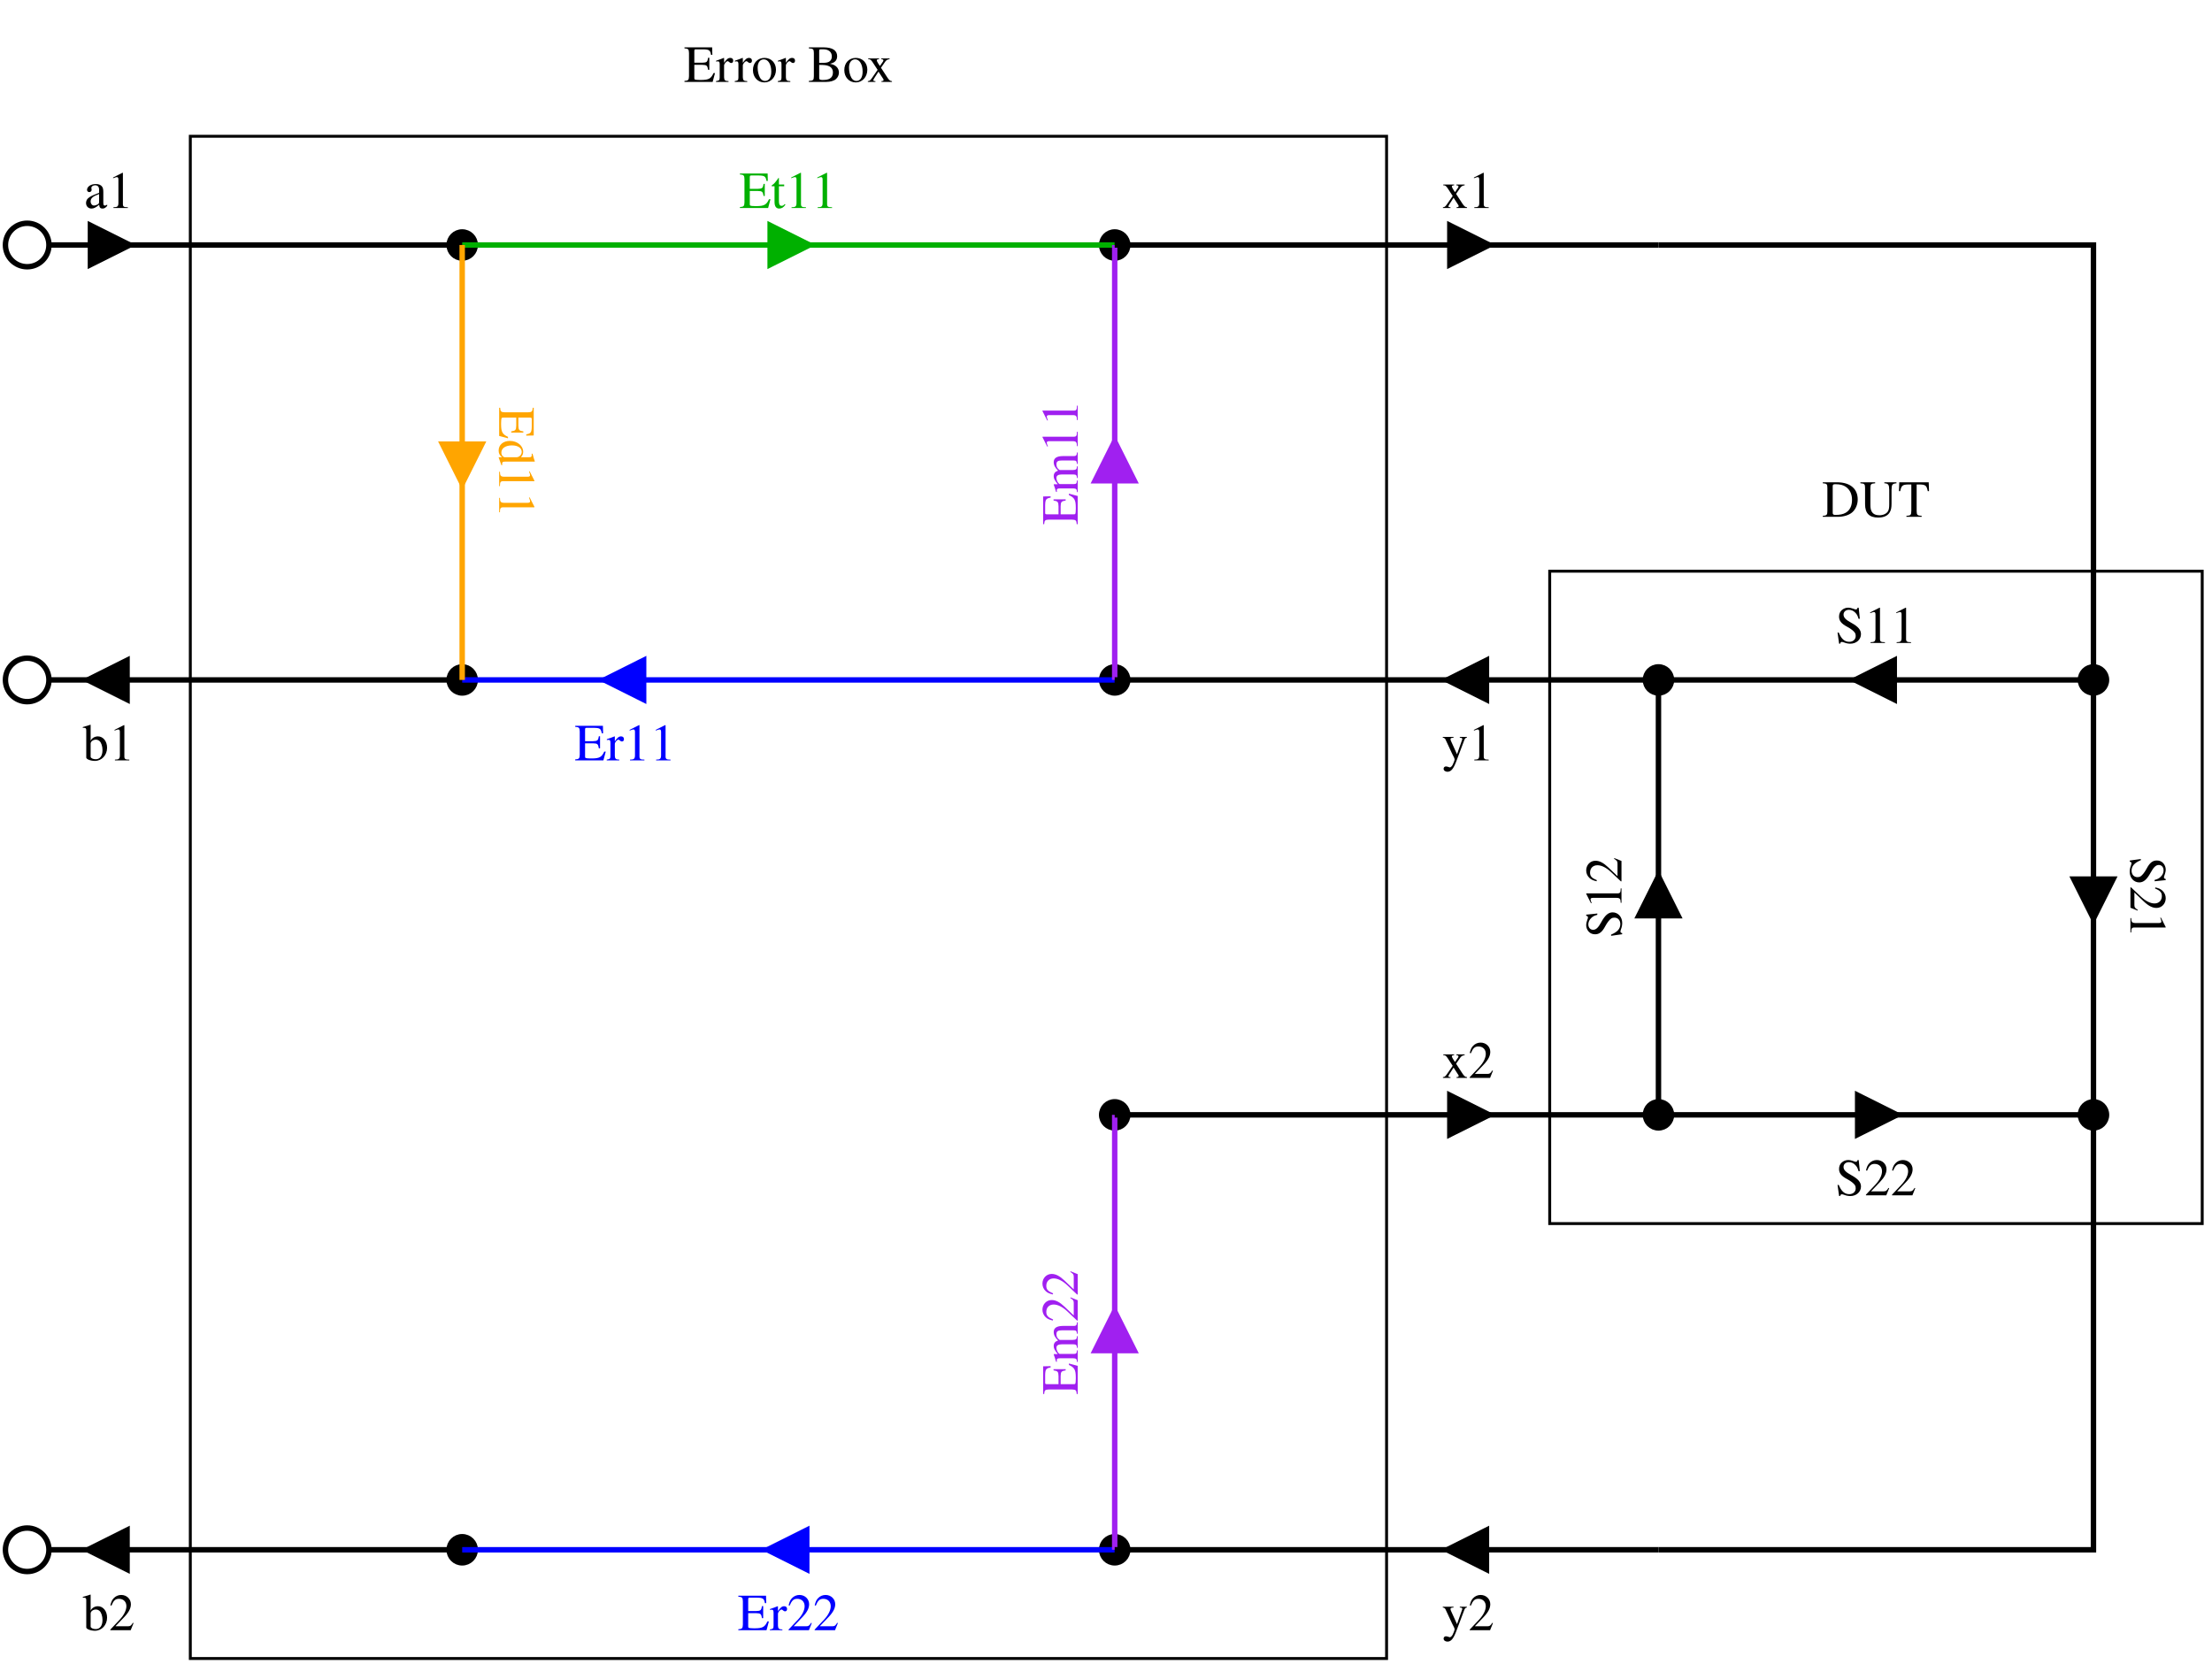
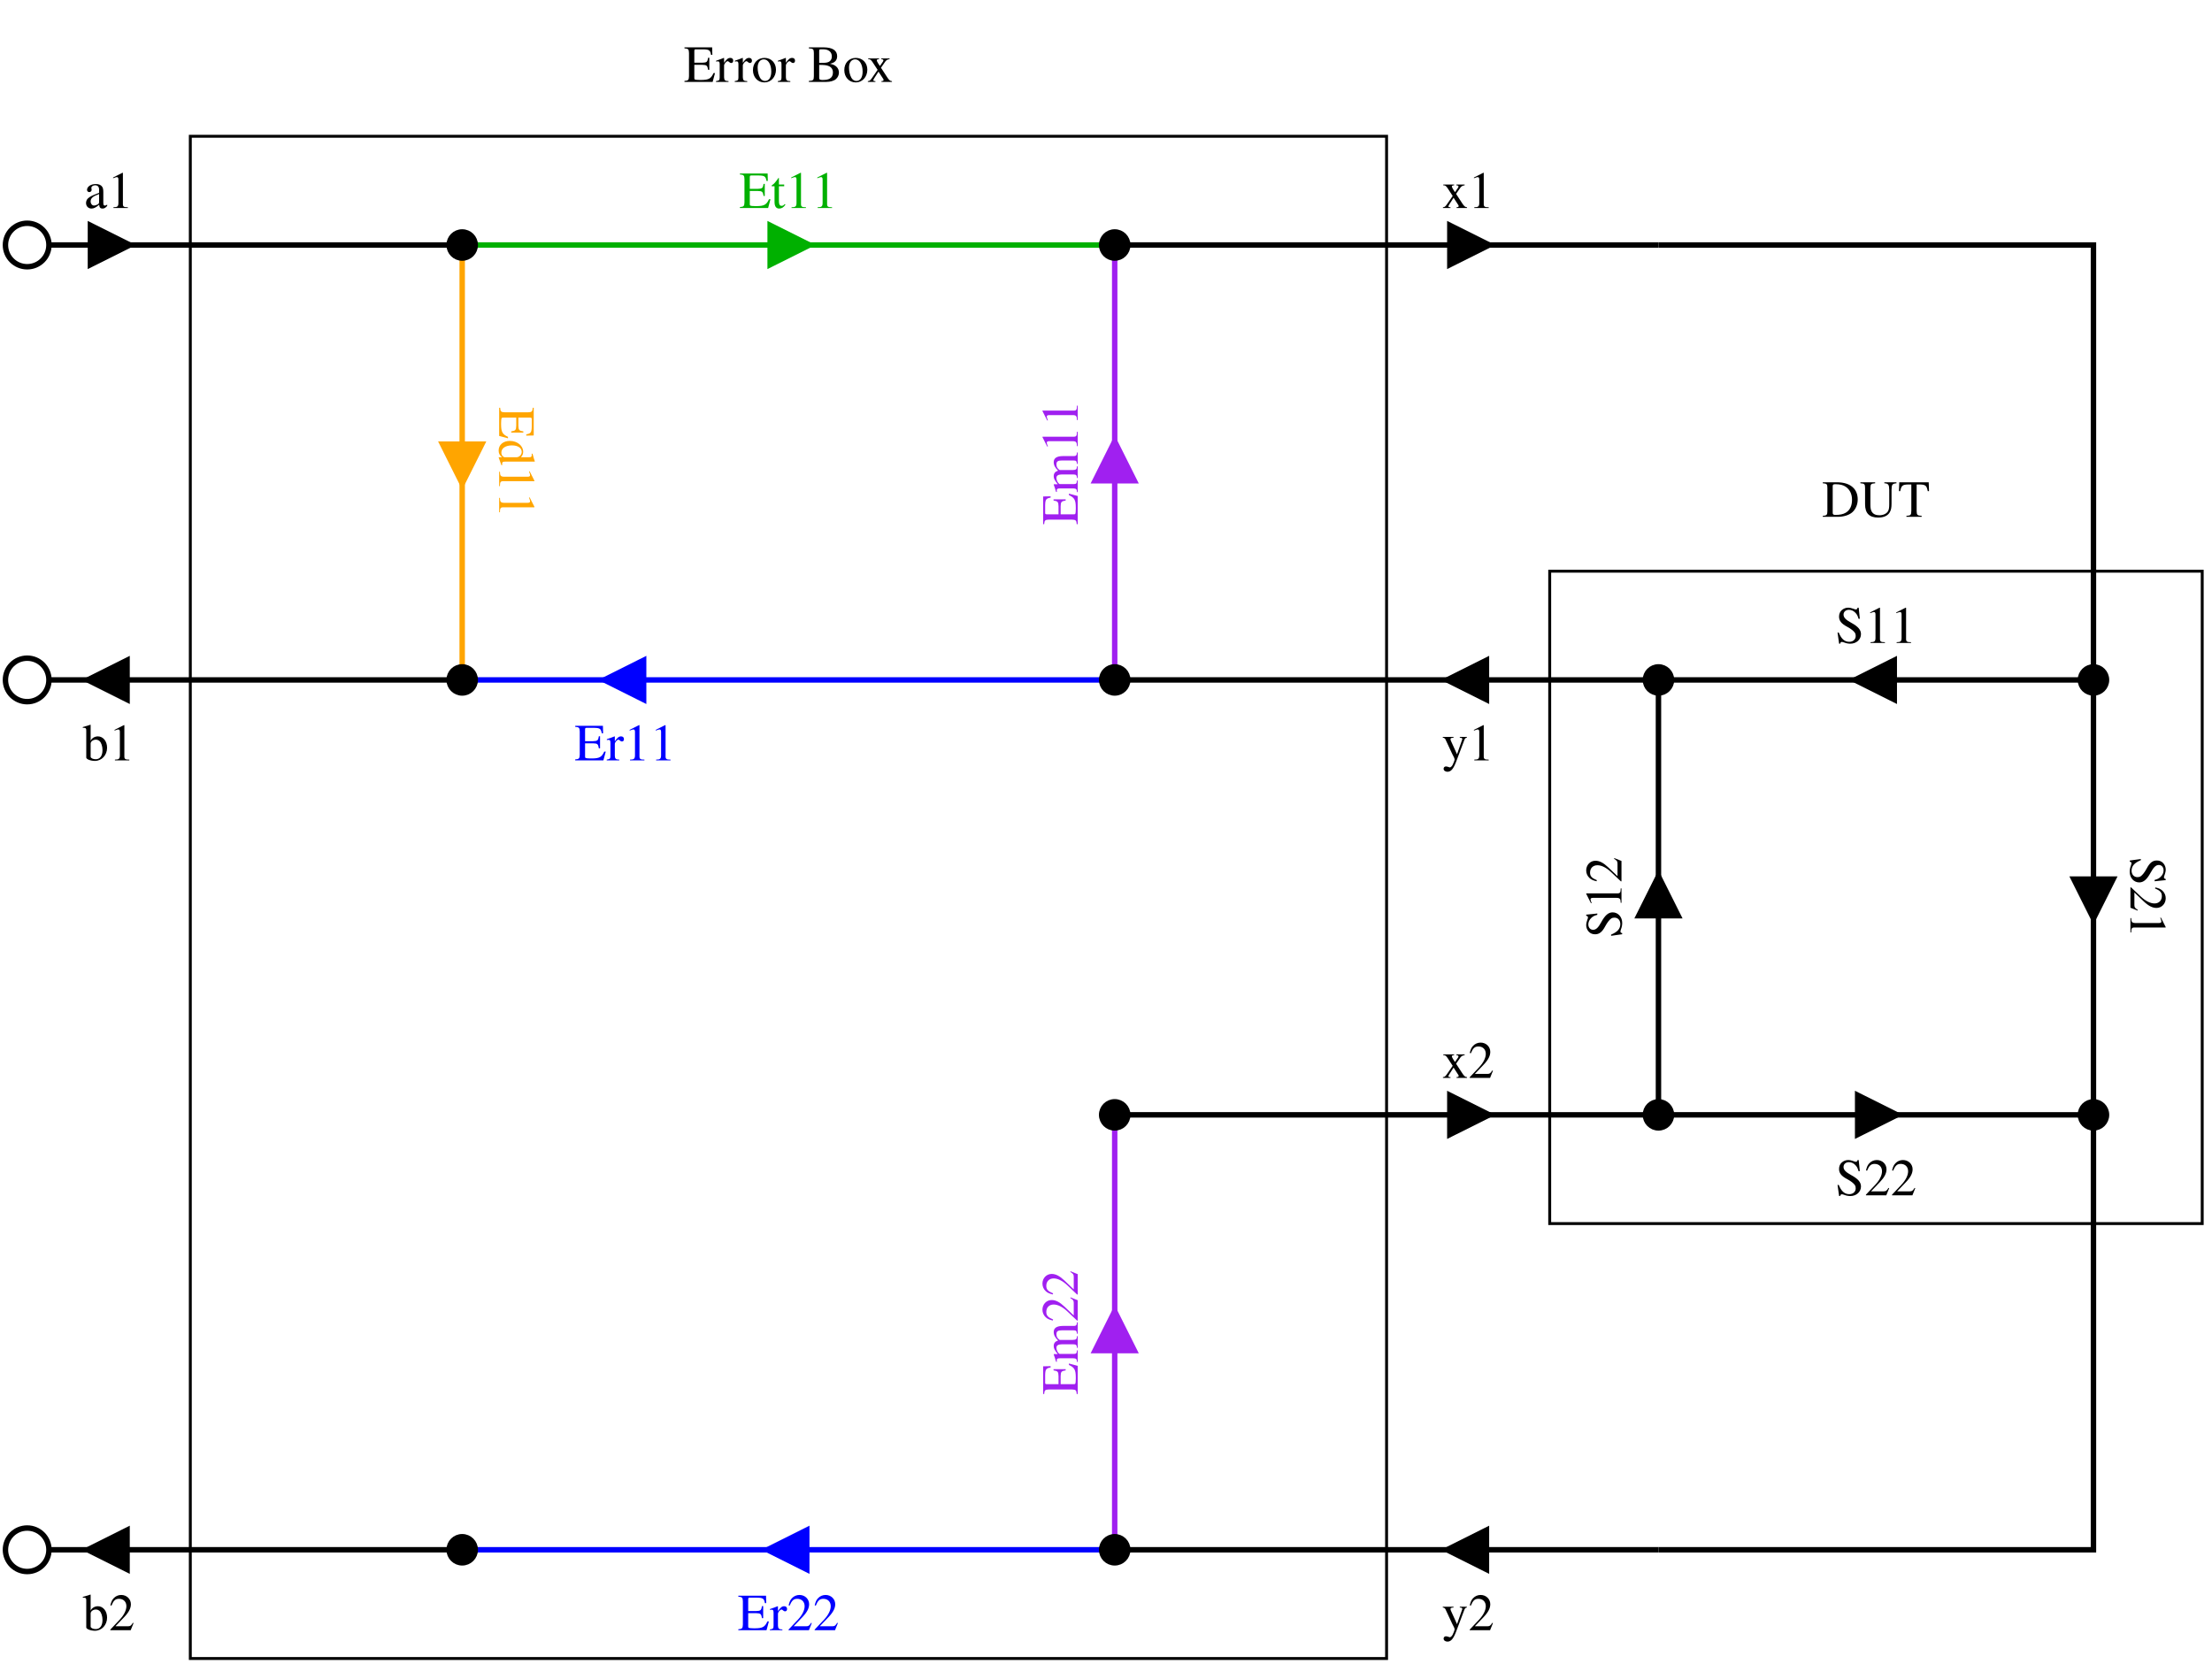
<svg xmlns="http://www.w3.org/2000/svg" width="367pt" height="276pt" viewBox="525 -75 6102 4587">
  <g fill="none">
    <circle cx="600" cy="600" r="60" stroke="#000000" stroke-width="15px" />
    <circle cx="600" cy="1800" r="60" stroke="#000000" stroke-width="15px" />
    <circle cx="600" cy="4200" r="60" stroke="#000000" stroke-width="15px" />
-     <circle cx="1800" cy="600" r="36" fill="#000000" stroke="#000000" stroke-width="15px" />
-     <circle cx="3600" cy="600" r="36" fill="#000000" stroke="#000000" stroke-width="15px" />
-     <circle cx="1800" cy="1800" r="36" fill="#000000" stroke="#000000" stroke-width="15px" />
-     <circle cx="3600" cy="1800" r="36" fill="#000000" stroke="#000000" stroke-width="15px" />
-     <circle cx="5100" cy="1800" r="36" fill="#000000" stroke="#000000" stroke-width="15px" />
-     <circle cx="6300" cy="1800" r="36" fill="#000000" stroke="#000000" stroke-width="15px" />
-     <circle cx="3600" cy="3000" r="36" fill="#000000" stroke="#000000" stroke-width="15px" />
-     <circle cx="5100" cy="3000" r="36" fill="#000000" stroke="#000000" stroke-width="15px" />
-     <circle cx="6300" cy="3000" r="36" fill="#000000" stroke="#000000" stroke-width="15px" />
-     <circle cx="1800" cy="4200" r="36" fill="#000000" stroke="#000000" stroke-width="15px" />
-     <circle cx="3600" cy="4200" r="36" fill="#000000" stroke="#000000" stroke-width="15px" />
    <rect x="1050" y="300" width="3300" height="4200" stroke="#000000" stroke-width="8px" />
    <rect x="4800" y="1500" width="1800" height="1800" stroke="#000000" stroke-width="8px" />
    <defs>
      <clipPath id="cp0">
        <path clip-rule="evenodd" d="M 525,-75 H 6627 V 4512 H 525 z   M 771,540 771,660 911,611 911,590z" />
      </clipPath>
    </defs>
    <polyline points=" 660,600 900,600" clip-path="url(#cp0)" stroke="#000000" stroke-width="15px" />
    <polygon points=" 771,660 891,600 771,540 771,660" stroke="#000000" stroke-width="8px" stroke-miterlimit="8" fill="#000000" />
    <polyline points=" 825,600 1800,600" stroke="#000000" stroke-width="15px" />
    <defs>
      <clipPath id="cp1">
        <path clip-rule="evenodd" d="M 525,-75 H 6627 V 4512 H 525 z   M 879,1860 879,1740 740,1790 740,1811z" />
      </clipPath>
    </defs>
    <polyline points=" 1800,1800 750,1800" clip-path="url(#cp1)" stroke="#000000" stroke-width="15px" />
    <polygon points=" 879,1740 759,1800 879,1860 879,1740" stroke="#000000" stroke-width="8px" stroke-miterlimit="8" fill="#000000" />
    <polyline points=" 825,1800 660,1800" stroke="#000000" stroke-width="15px" />
    <defs>
      <clipPath id="cp2">
        <path clip-rule="evenodd" d="M 525,-75 H 6627 V 4512 H 525 z   M 879,4260 879,4140 740,4190 740,4211z" />
      </clipPath>
    </defs>
    <polyline points=" 1800,4200 750,4200" clip-path="url(#cp2)" stroke="#000000" stroke-width="15px" />
    <polygon points=" 879,4140 759,4200 879,4260 879,4140" stroke="#000000" stroke-width="8px" stroke-miterlimit="8" fill="#000000" />
    <polyline points=" 825,4200 660,4200" stroke="#000000" stroke-width="15px" />
    <defs>
      <clipPath id="cp3">
        <path clip-rule="evenodd" d="M 525,-75 H 6627 V 4512 H 525 z   M 2646,540 2646,660 2786,611 2786,590z" />
      </clipPath>
    </defs>
    <polyline points=" 1800,600 2775,600" clip-path="url(#cp3)" stroke="#00b000" stroke-width="15px" />
    <polygon points=" 2646,660 2766,600 2646,540 2646,660" stroke="#00b000" stroke-width="8px" stroke-miterlimit="8" fill="#00b000" />
    <polyline points=" 2700,600 3600,600" stroke="#00b000" stroke-width="15px" />
    <defs>
      <clipPath id="cp4">
        <path clip-rule="evenodd" d="M 525,-75 H 6627 V 4512 H 525 z   M 2304,1860 2304,1740 2165,1790 2165,1811z" />
      </clipPath>
    </defs>
    <polyline points=" 3600,1800 2175,1800" clip-path="url(#cp4)" stroke="#0000ff" stroke-width="15px" />
    <polygon points=" 2304,1740 2184,1800 2304,1860 2304,1740" stroke="#0000ff" stroke-width="8px" stroke-miterlimit="8" fill="#0000ff" />
    <polyline points=" 2250,1800 1800,1800" stroke="#0000ff" stroke-width="15px" />
    <defs>
      <clipPath id="cp5">
        <path clip-rule="evenodd" d="M 525,-75 H 6627 V 4512 H 525 z   M 2754,4260 2754,4140 2615,4190 2615,4211z" />
      </clipPath>
    </defs>
    <polyline points=" 3600,4200 2625,4200" clip-path="url(#cp5)" stroke="#0000ff" stroke-width="15px" />
    <polygon points=" 2754,4140 2634,4200 2754,4260 2754,4140" stroke="#0000ff" stroke-width="8px" stroke-miterlimit="8" fill="#0000ff" />
    <polyline points=" 2700,4200 1800,4200" stroke="#0000ff" stroke-width="15px" />
    <defs>
      <clipPath id="cp6">
        <path clip-rule="evenodd" d="M 525,-75 H 6627 V 4512 H 525 z   M 1860,1146 1740,1146 1790,1286 1811,1286z" />
      </clipPath>
    </defs>
    <polyline points=" 1800,600 1800,1275" clip-path="url(#cp6)" stroke="#ffa500" stroke-width="15px" />
    <polygon points=" 1740,1146 1800,1266 1860,1146 1740,1146" stroke="#ffa500" stroke-width="8px" stroke-miterlimit="8" fill="#ffa500" />
    <polyline points=" 1800,1200 1800,1800" stroke="#ffa500" stroke-width="15px" />
    <defs>
      <clipPath id="cp7">
        <path clip-rule="evenodd" d="M 525,-75 H 6627 V 4512 H 525 z   M 3540,1254 3660,1254 3611,1115 3590,1115z" />
      </clipPath>
    </defs>
    <polyline points=" 3600,1800 3600,1125" clip-path="url(#cp7)" stroke="#a020f0" stroke-width="15px" />
    <polygon points=" 3660,1254 3600,1134 3540,1254 3660,1254" stroke="#a020f0" stroke-width="8px" stroke-miterlimit="8" fill="#a020f0" />
    <polyline points=" 3600,1200 3600,600" stroke="#a020f0" stroke-width="15px" />
    <defs>
      <clipPath id="cp8">
        <path clip-rule="evenodd" d="M 525,-75 H 6627 V 4512 H 525 z   M 3540,3654 3660,3654 3611,3515 3590,3515z" />
      </clipPath>
    </defs>
    <polyline points=" 3600,4200 3600,3525" clip-path="url(#cp8)" stroke="#a020f0" stroke-width="15px" />
    <polygon points=" 3660,3654 3600,3534 3540,3654 3660,3654" stroke="#a020f0" stroke-width="8px" stroke-miterlimit="8" fill="#a020f0" />
    <polyline points=" 3600,3600 3600,3000" stroke="#a020f0" stroke-width="15px" />
    <defs>
      <clipPath id="cp9">
        <path clip-rule="evenodd" d="M 525,-75 H 6627 V 4512 H 525 z   M 4521,540 4521,660 4661,611 4661,590z" />
      </clipPath>
    </defs>
    <polyline points=" 3600,600 4650,600" clip-path="url(#cp9)" stroke="#000000" stroke-width="15px" />
    <polygon points=" 4521,660 4641,600 4521,540 4521,660" stroke="#000000" stroke-width="8px" stroke-miterlimit="8" fill="#000000" />
    <polyline points=" 4575,600 5100,600" stroke="#000000" stroke-width="15px" />
    <polyline points=" 5100,600 6300,600 6300,1800" stroke="#000000" stroke-width="15px" />
    <defs>
      <clipPath id="cp10">
        <path clip-rule="evenodd" d="M 525,-75 H 6627 V 4512 H 525 z   M 4629,1860 4629,1740 4490,1790 4490,1811z" />
      </clipPath>
    </defs>
    <polyline points=" 5100,1800 4500,1800" clip-path="url(#cp10)" stroke="#000000" stroke-width="15px" />
    <polygon points=" 4629,1740 4509,1800 4629,1860 4629,1740" stroke="#000000" stroke-width="8px" stroke-miterlimit="8" fill="#000000" />
    <polyline points=" 4575,1800 3600,1800" stroke="#000000" stroke-width="15px" />
    <defs>
      <clipPath id="cp11">
        <path clip-rule="evenodd" d="M 525,-75 H 6627 V 4512 H 525 z   M 4521,2940 4521,3060 4661,3011 4661,2990z" />
      </clipPath>
    </defs>
    <polyline points=" 3600,3000 4650,3000" clip-path="url(#cp11)" stroke="#000000" stroke-width="15px" />
    <polygon points=" 4521,3060 4641,3000 4521,2940 4521,3060" stroke="#000000" stroke-width="8px" stroke-miterlimit="8" fill="#000000" />
    <polyline points=" 4575,3000 5100,3000" stroke="#000000" stroke-width="15px" />
    <polyline points=" 6300,3000 6300,4200 5100,4200" stroke="#000000" stroke-width="15px" />
    <defs>
      <clipPath id="cp12">
        <path clip-rule="evenodd" d="M 525,-75 H 6627 V 4512 H 525 z   M 4629,4260 4629,4140 4490,4190 4490,4211z" />
      </clipPath>
    </defs>
    <polyline points=" 5100,4200 4500,4200" clip-path="url(#cp12)" stroke="#000000" stroke-width="15px" />
    <polygon points=" 4629,4140 4509,4200 4629,4260 4629,4140" stroke="#000000" stroke-width="8px" stroke-miterlimit="8" fill="#000000" />
    <polyline points=" 4575,4200 3600,4200" stroke="#000000" stroke-width="15px" />
    <defs>
      <clipPath id="cp13">
        <path clip-rule="evenodd" d="M 525,-75 H 6627 V 4512 H 525 z   M 5754,1860 5754,1740 5615,1790 5615,1811z" />
      </clipPath>
    </defs>
    <polyline points=" 6300,1800 5625,1800" clip-path="url(#cp13)" stroke="#000000" stroke-width="15px" />
    <polygon points=" 5754,1740 5634,1800 5754,1860 5754,1740" stroke="#000000" stroke-width="8px" stroke-miterlimit="8" fill="#000000" />
    <polyline points=" 5700,1800 5100,1800" stroke="#000000" stroke-width="15px" />
    <defs>
      <clipPath id="cp14">
        <path clip-rule="evenodd" d="M 525,-75 H 6627 V 4512 H 525 z   M 5040,2454 5160,2454 5111,2315 5090,2315z" />
      </clipPath>
    </defs>
    <polyline points=" 5100,3000 5100,2325" clip-path="url(#cp14)" stroke="#000000" stroke-width="15px" />
    <polygon points=" 5160,2454 5100,2334 5040,2454 5160,2454" stroke="#000000" stroke-width="8px" stroke-miterlimit="8" fill="#000000" />
    <polyline points=" 5100,2400 5100,1800" stroke="#000000" stroke-width="15px" />
    <defs>
      <clipPath id="cp15">
        <path clip-rule="evenodd" d="M 525,-75 H 6627 V 4512 H 525 z   M 6360,2346 6240,2346 6290,2486 6311,2486z" />
      </clipPath>
    </defs>
    <polyline points=" 6300,1800 6300,2475" clip-path="url(#cp15)" stroke="#000000" stroke-width="15px" />
    <polygon points=" 6240,2346 6300,2466 6360,2346 6240,2346" stroke="#000000" stroke-width="8px" stroke-miterlimit="8" fill="#000000" />
    <polyline points=" 6300,2400 6300,3000" stroke="#000000" stroke-width="15px" />
    <defs>
      <clipPath id="cp16">
        <path clip-rule="evenodd" d="M 525,-75 H 6627 V 4512 H 525 z   M 5646,2940 5646,3060 5786,3011 5786,2990z" />
      </clipPath>
    </defs>
    <polyline points=" 5100,3000 5775,3000" clip-path="url(#cp16)" stroke="#000000" stroke-width="15px" />
    <polygon points=" 5646,3060 5766,3000 5646,2940 5646,3060" stroke="#000000" stroke-width="8px" stroke-miterlimit="8" fill="#000000" />
    <polyline points=" 5700,3000 6300,3000" stroke="#000000" stroke-width="15px" />
    <text xml:space="preserve" x="2700" y="150" fill="#000000" font-family="Times" font-style="normal" font-weight="normal" font-size="144" text-anchor="middle">Error Box</text>
    <text xml:space="preserve" x="5700" y="1350" fill="#000000" font-family="Times" font-style="normal" font-weight="normal" font-size="144" text-anchor="middle">DUT</text>
    <text xml:space="preserve" x="825" y="498" fill="#000000" font-family="Times" font-style="normal" font-weight="normal" font-size="144" text-anchor="middle">a1</text>
    <text xml:space="preserve" x="825" y="2022" fill="#000000" font-family="Times" font-style="normal" font-weight="normal" font-size="144" text-anchor="middle">b1</text>
    <text xml:space="preserve" x="825" y="4422" fill="#000000" font-family="Times" font-style="normal" font-weight="normal" font-size="144" text-anchor="middle">b2</text>
    <text xml:space="preserve" x="2700" y="498" fill="#00b000" font-family="Times" font-style="normal" font-weight="normal" font-size="144" text-anchor="middle">Et11</text>
    <text xml:space="preserve" x="2250" y="2022" fill="#0000ff" font-family="Times" font-style="normal" font-weight="normal" font-size="144" text-anchor="middle">Er11</text>
    <text xml:space="preserve" x="2700" y="4422" fill="#0000ff" font-family="Times" font-style="normal" font-weight="normal" font-size="144" text-anchor="middle">Er22</text>
    <g transform="translate(1902,1200) rotate(90)">
      <text xml:space="preserve" x="0" y="0" fill="#ffa500" font-family="Times" font-style="normal" font-weight="normal" font-size="144" text-anchor="middle">Ed11</text>
    </g>
    <g transform="translate(3498,1200) rotate(-90)">
      <text xml:space="preserve" x="0" y="0" fill="#a020f0" font-family="Times" font-style="normal" font-weight="normal" font-size="144" text-anchor="middle">Em11</text>
    </g>
    <g transform="translate(3498,3600) rotate(-90)">
      <text xml:space="preserve" x="0" y="0" fill="#a020f0" font-family="Times" font-style="normal" font-weight="normal" font-size="144" text-anchor="middle">Em22</text>
    </g>
    <text xml:space="preserve" x="4575" y="498" fill="#000000" font-family="Times" font-style="normal" font-weight="normal" font-size="144" text-anchor="middle">x1</text>
    <text xml:space="preserve" x="4575" y="2022" fill="#000000" font-family="Times" font-style="normal" font-weight="normal" font-size="144" text-anchor="middle">y1</text>
    <text xml:space="preserve" x="4575" y="2898" fill="#000000" font-family="Times" font-style="normal" font-weight="normal" font-size="144" text-anchor="middle">x2</text>
    <text xml:space="preserve" x="4575" y="4422" fill="#000000" font-family="Times" font-style="normal" font-weight="normal" font-size="144" text-anchor="middle">y2</text>
    <text xml:space="preserve" x="5700" y="1698" fill="#000000" font-family="Times" font-style="normal" font-weight="normal" font-size="144" text-anchor="middle">S11</text>
    <g transform="translate(4998,2400) rotate(-90)">
      <text xml:space="preserve" x="0" y="0" fill="#000000" font-family="Times" font-style="normal" font-weight="normal" font-size="144" text-anchor="middle">S12</text>
    </g>
    <g transform="translate(6402,2400) rotate(90)">
      <text xml:space="preserve" x="0" y="0" fill="#000000" font-family="Times" font-style="normal" font-weight="normal" font-size="144" text-anchor="middle">S21</text>
    </g>
    <text xml:space="preserve" x="5700" y="3222" fill="#000000" font-family="Times" font-style="normal" font-weight="normal" font-size="144" text-anchor="middle">S22</text>
+     <circle cx="1800" cy="600" r="36" fill="#000000" stroke="#000000" stroke-width="15px" />
+     <circle cx="3600" cy="600" r="36" fill="#000000" stroke="#000000" stroke-width="15px" />
+     <circle cx="1800" cy="1800" r="36" fill="#000000" stroke="#000000" stroke-width="15px" />
+     <circle cx="3600" cy="1800" r="36" fill="#000000" stroke="#000000" stroke-width="15px" />
+     <circle cx="5100" cy="1800" r="36" fill="#000000" stroke="#000000" stroke-width="15px" />
+     <circle cx="6300" cy="1800" r="36" fill="#000000" stroke="#000000" stroke-width="15px" />
+     <circle cx="3600" cy="3000" r="36" fill="#000000" stroke="#000000" stroke-width="15px" />
+     <circle cx="5100" cy="3000" r="36" fill="#000000" stroke="#000000" stroke-width="15px" />
+     <circle cx="6300" cy="3000" r="36" fill="#000000" stroke="#000000" stroke-width="15px" />
+     <circle cx="1800" cy="4200" r="36" fill="#000000" stroke="#000000" stroke-width="15px" />
+     <circle cx="3600" cy="4200" r="36" fill="#000000" stroke="#000000" stroke-width="15px" />
  </g>
</svg>
